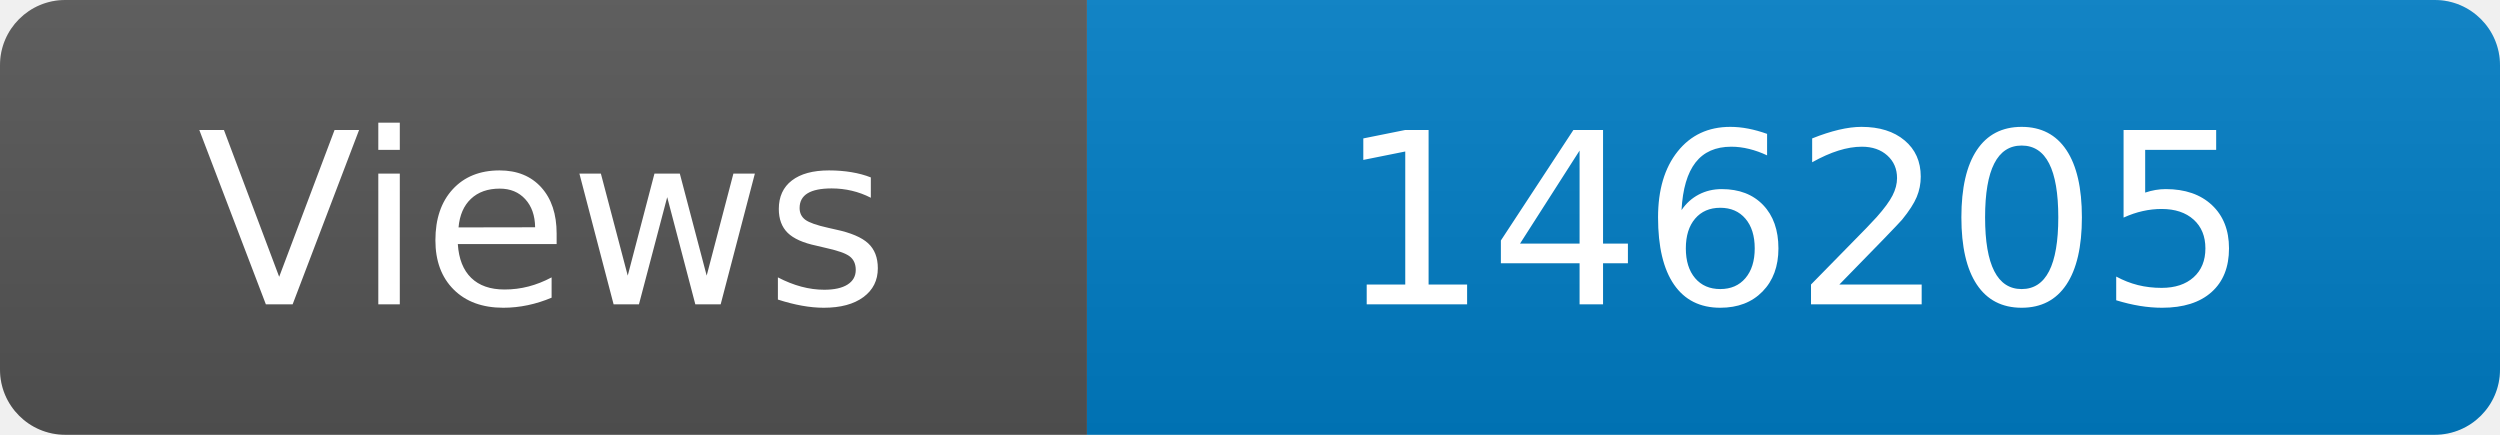
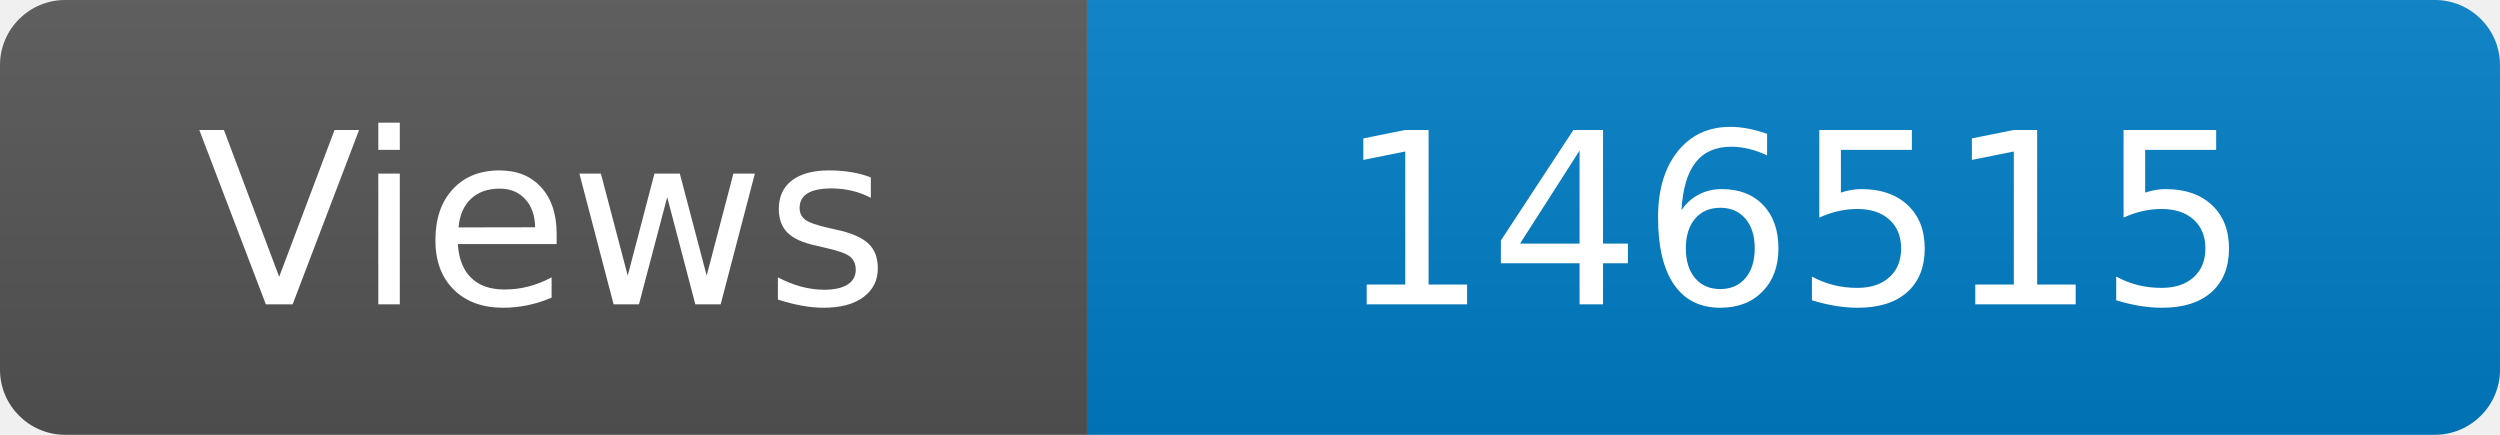
<svg xmlns="http://www.w3.org/2000/svg" width="115" height="20" role="img" aria-label="Maintained?: yes">
  <linearGradient id="s" x2="0" y2="100%">
    <stop offset="0" stop-color="#bbb" stop-opacity=".1" />
    <stop offset="1" stop-opacity=".1" />
  </linearGradient>
  <clipPath id="r">
    <rect width="115" height="20" rx="3" fill="#fff" />
  </clipPath>
  <g clip-path="url(#r)">
    <rect width="50" height="20" fill="#555" />
    <rect x="50" width="160" height="20" fill="#007ec6" />
    <rect width="115" height="20" fill="url(#s)" />
  </g>
  <g fill="#fff" text-anchor="middle" font-family="Verdana,Geneva,DejaVu Sans,sans-serif" font-size="110">
    <text x="250" y="140" transform="scale(.1)" fill="#fff">Views</text>
-     <text x="825" y="140" transform="scale(.1)" fill="#fff">146205</text>
+     <text x="825" y="140" transform="scale(.1)" fill="#fff">146515</text>
  </g>
</svg>
